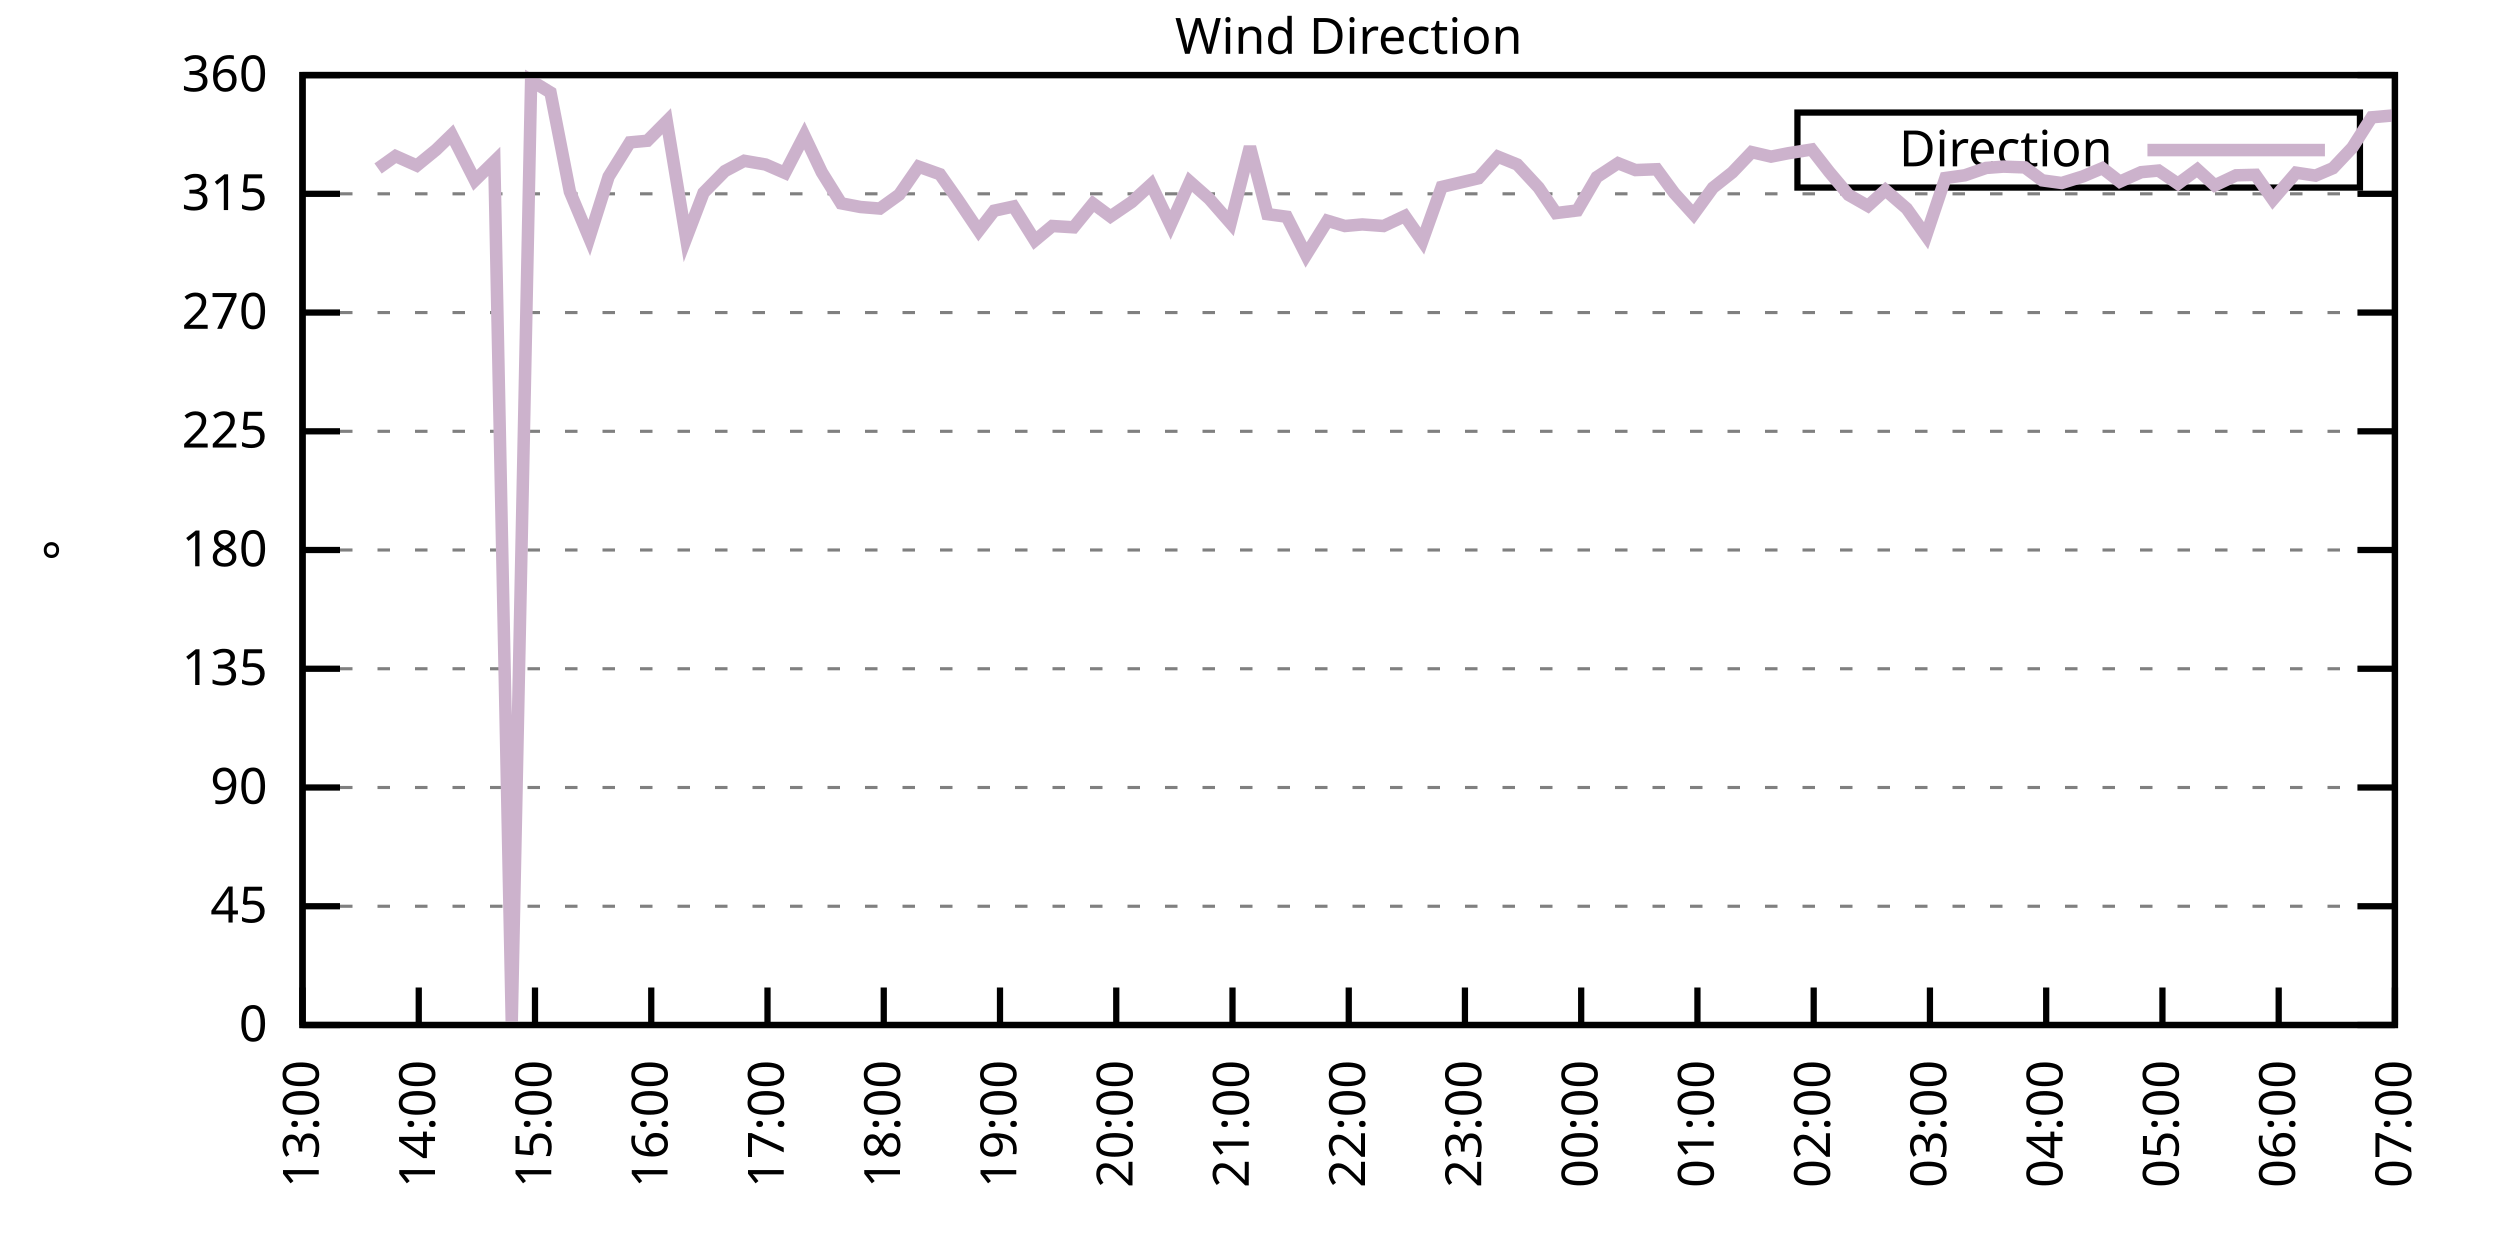
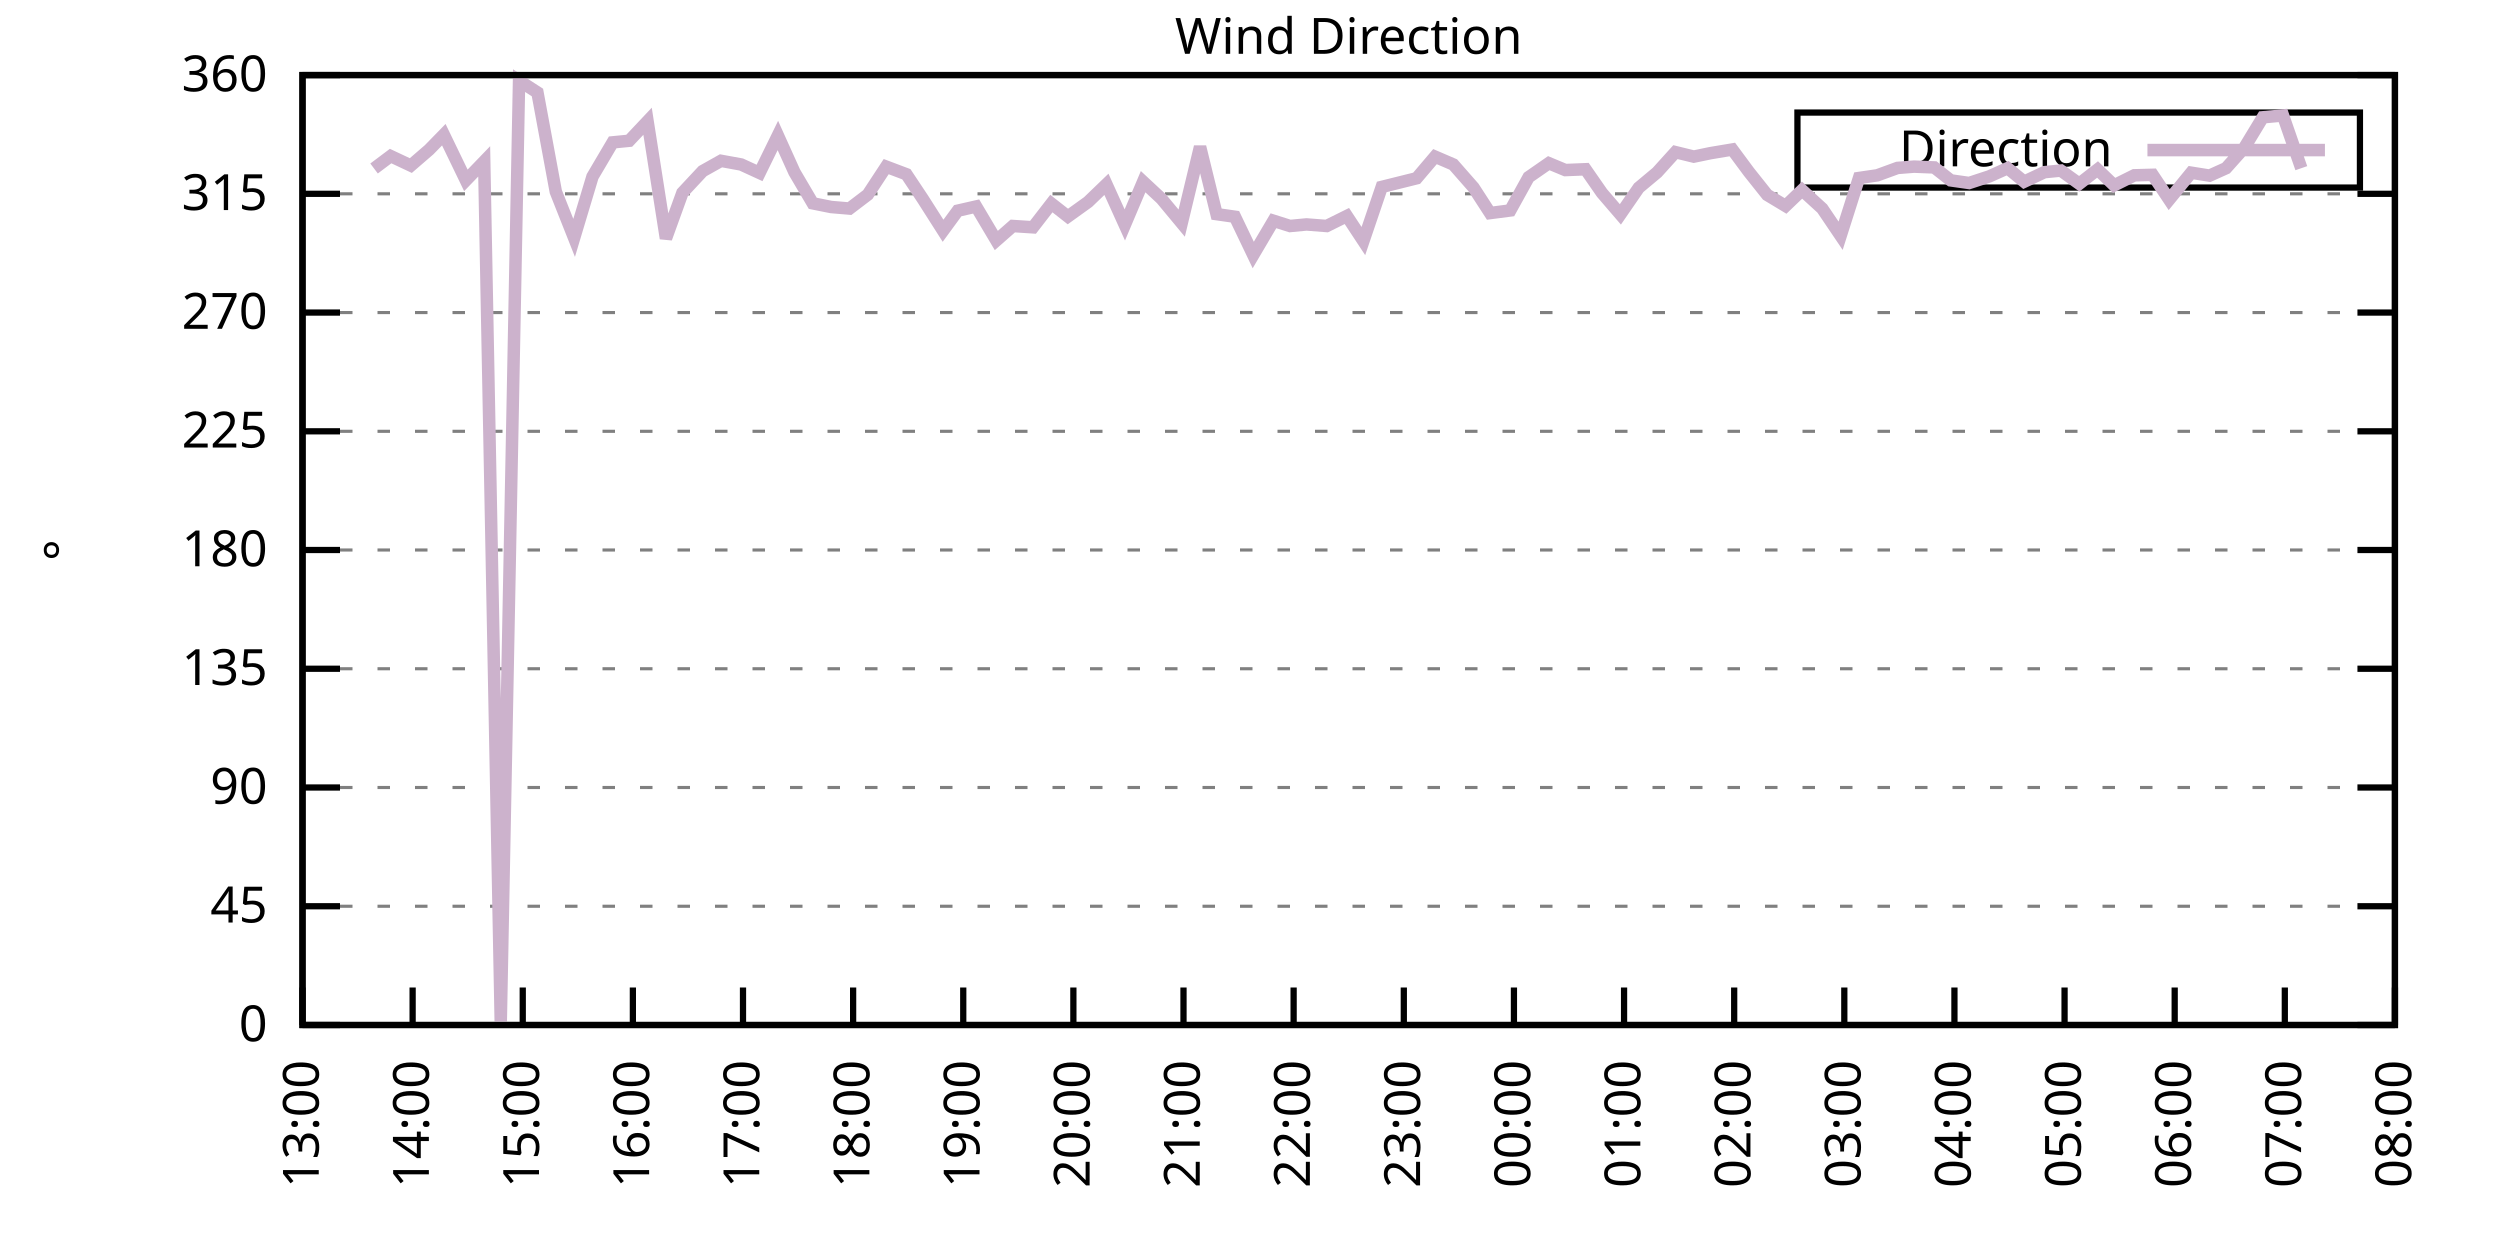
<svg xmlns="http://www.w3.org/2000/svg" xmlns:xlink="http://www.w3.org/1999/xlink" width="400" height="200" viewBox="0 0 400 200">
  <g id="gnuplot_canvas">
    <rect x="0" y="0" width="400" height="200" fill="none" />
    <defs>
      <circle id="gpDot" r="0.5" stroke-width="0.5" stroke="currentColor" />
      <path id="gpPt0" stroke-width="0.333" stroke="currentColor" d="M-1,0 h2 M0,-1 v2" />
      <path id="gpPt1" stroke-width="0.333" stroke="currentColor" d="M-1,-1 L1,1 M1,-1 L-1,1" />
      <path id="gpPt2" stroke-width="0.333" stroke="currentColor" d="M-1,0 L1,0 M0,-1 L0,1 M-1,-1 L1,1 M-1,1 L1,-1" />
      <rect id="gpPt3" stroke-width="0.333" stroke="currentColor" x="-1" y="-1" width="2" height="2" />
      <rect id="gpPt4" stroke-width="0.333" stroke="currentColor" fill="currentColor" x="-1" y="-1" width="2" height="2" />
      <circle id="gpPt5" stroke-width="0.333" stroke="currentColor" cx="0" cy="0" r="1" />
      <use xlink:href="#gpPt5" id="gpPt6" fill="currentColor" stroke="none" />
      <path id="gpPt7" stroke-width="0.333" stroke="currentColor" d="M0,-1.33 L-1.33,0.67 L1.33,0.67 z" />
      <use xlink:href="#gpPt7" id="gpPt8" fill="currentColor" stroke="none" />
      <use xlink:href="#gpPt7" id="gpPt9" stroke="currentColor" transform="rotate(180)" />
      <use xlink:href="#gpPt9" id="gpPt10" fill="currentColor" stroke="none" />
      <use xlink:href="#gpPt3" id="gpPt11" stroke="currentColor" transform="rotate(45)" />
      <use xlink:href="#gpPt11" id="gpPt12" fill="currentColor" stroke="none" />
      <path id="gpPt13" stroke-width="0.333" stroke="currentColor" d="M0,1.330 L1.265,0.411 L0.782,-1.067 L-0.782,-1.076 L-1.265,0.411 z" />
      <use xlink:href="#gpPt13" id="gpPt14" fill="currentColor" stroke="none" />
      <filter id="textbox" filterUnits="objectBoundingBox" x="0" y="0" height="1" width="1">
        <feFlood flood-color="white" flood-opacity="1" result="bgnd" />
        <feComposite in="SourceGraphic" in2="bgnd" operator="atop" />
      </filter>
      <filter id="greybox" filterUnits="objectBoundingBox" x="0" y="0" height="1" width="1">
        <feFlood flood-color="lightgrey" flood-opacity="1" result="grey" />
        <feComposite in="SourceGraphic" in2="grey" operator="atop" />
      </filter>
    </defs>
    <g fill="none" color="white" stroke="currentColor" stroke-width="1.00" stroke-linecap="butt" stroke-linejoin="miter">
</g>
    <g fill="none" color="black" stroke="currentColor" stroke-width="1.00" stroke-linecap="butt" stroke-linejoin="miter">
      <g stroke="none" shape-rendering="crispEdges">
        <polygon fill="rgb(255, 255, 255)" points="48.40,164.00 383.18,164.00 383.18,12.02 48.40,12.02 " />
      </g>
    </g>
    <g fill="none" color="black" stroke="currentColor" stroke-width="1.00" stroke-linecap="butt" stroke-linejoin="miter">
</g>
    <g fill="none" color="black" stroke="black" stroke-width="0.50" stroke-linecap="butt" stroke-linejoin="miter">
</g>
    <g fill="none" color="gray" stroke="currentColor" stroke-width="0.50" stroke-linecap="butt" stroke-linejoin="miter">
      <path stroke="gray" stroke-dasharray="2,4" class="gridline" d="M48.40,164.00 L383.19,164.00  " />
    </g>
    <g fill="none" color="gray" stroke="gray" stroke-width="1.00" stroke-linecap="butt" stroke-linejoin="miter">
</g>
    <g fill="none" color="black" stroke="currentColor" stroke-width="1.00" stroke-linecap="butt" stroke-linejoin="miter">
      <path stroke="black" d="M48.40,164.00 L54.40,164.00 M383.19,164.00 L377.19,164.00  " />
      <g transform="translate(42.80,166.60)" stroke="none" fill="black" font-family="Sans" font-size="8.00" text-anchor="end">
        <text>
          <tspan font-family="Sans"> 0</tspan>
        </text>
      </g>
    </g>
    <g fill="none" color="black" stroke="currentColor" stroke-width="1.00" stroke-linecap="butt" stroke-linejoin="miter">
</g>
    <g fill="none" color="black" stroke="black" stroke-width="0.50" stroke-linecap="butt" stroke-linejoin="miter">
</g>
    <g fill="none" color="gray" stroke="currentColor" stroke-width="0.50" stroke-linecap="butt" stroke-linejoin="miter">
      <path stroke="gray" stroke-dasharray="2,4" class="gridline" d="M48.40,145.00 L383.19,145.00  " />
    </g>
    <g fill="none" color="gray" stroke="gray" stroke-width="1.00" stroke-linecap="butt" stroke-linejoin="miter">
</g>
    <g fill="none" color="black" stroke="currentColor" stroke-width="1.00" stroke-linecap="butt" stroke-linejoin="miter">
      <path stroke="black" d="M48.40,145.00 L54.40,145.00 M383.19,145.00 L377.19,145.00  " />
      <g transform="translate(42.80,147.60)" stroke="none" fill="black" font-family="Sans" font-size="8.00" text-anchor="end">
        <text>
          <tspan font-family="Sans"> 45</tspan>
        </text>
      </g>
    </g>
    <g fill="none" color="black" stroke="currentColor" stroke-width="1.00" stroke-linecap="butt" stroke-linejoin="miter">
</g>
    <g fill="none" color="black" stroke="black" stroke-width="0.50" stroke-linecap="butt" stroke-linejoin="miter">
</g>
    <g fill="none" color="gray" stroke="currentColor" stroke-width="0.50" stroke-linecap="butt" stroke-linejoin="miter">
      <path stroke="gray" stroke-dasharray="2,4" class="gridline" d="M48.40,126.00 L383.19,126.00  " />
    </g>
    <g fill="none" color="gray" stroke="gray" stroke-width="1.00" stroke-linecap="butt" stroke-linejoin="miter">
</g>
    <g fill="none" color="black" stroke="currentColor" stroke-width="1.00" stroke-linecap="butt" stroke-linejoin="miter">
      <path stroke="black" d="M48.40,126.00 L54.40,126.00 M383.19,126.00 L377.19,126.00  " />
      <g transform="translate(42.80,128.60)" stroke="none" fill="black" font-family="Sans" font-size="8.00" text-anchor="end">
        <text>
          <tspan font-family="Sans"> 90</tspan>
        </text>
      </g>
    </g>
    <g fill="none" color="black" stroke="currentColor" stroke-width="1.00" stroke-linecap="butt" stroke-linejoin="miter">
</g>
    <g fill="none" color="black" stroke="black" stroke-width="0.50" stroke-linecap="butt" stroke-linejoin="miter">
</g>
    <g fill="none" color="gray" stroke="currentColor" stroke-width="0.50" stroke-linecap="butt" stroke-linejoin="miter">
      <path stroke="gray" stroke-dasharray="2,4" class="gridline" d="M48.40,107.00 L383.19,107.00  " />
    </g>
    <g fill="none" color="gray" stroke="gray" stroke-width="1.00" stroke-linecap="butt" stroke-linejoin="miter">
</g>
    <g fill="none" color="black" stroke="currentColor" stroke-width="1.00" stroke-linecap="butt" stroke-linejoin="miter">
      <path stroke="black" d="M48.40,107.00 L54.40,107.00 M383.19,107.00 L377.19,107.00  " />
      <g transform="translate(42.80,109.60)" stroke="none" fill="black" font-family="Sans" font-size="8.00" text-anchor="end">
        <text>
          <tspan font-family="Sans"> 135</tspan>
        </text>
      </g>
    </g>
    <g fill="none" color="black" stroke="currentColor" stroke-width="1.00" stroke-linecap="butt" stroke-linejoin="miter">
</g>
    <g fill="none" color="black" stroke="black" stroke-width="0.50" stroke-linecap="butt" stroke-linejoin="miter">
</g>
    <g fill="none" color="gray" stroke="currentColor" stroke-width="0.50" stroke-linecap="butt" stroke-linejoin="miter">
      <path stroke="gray" stroke-dasharray="2,4" class="gridline" d="M48.40,88.00 L383.19,88.00  " />
    </g>
    <g fill="none" color="gray" stroke="gray" stroke-width="1.00" stroke-linecap="butt" stroke-linejoin="miter">
</g>
    <g fill="none" color="black" stroke="currentColor" stroke-width="1.00" stroke-linecap="butt" stroke-linejoin="miter">
      <path stroke="black" d="M48.40,88.00 L54.40,88.00 M383.19,88.00 L377.19,88.00  " />
      <g transform="translate(42.80,90.60)" stroke="none" fill="black" font-family="Sans" font-size="8.00" text-anchor="end">
        <text>
          <tspan font-family="Sans"> 180</tspan>
        </text>
      </g>
    </g>
    <g fill="none" color="black" stroke="currentColor" stroke-width="1.00" stroke-linecap="butt" stroke-linejoin="miter">
</g>
    <g fill="none" color="black" stroke="black" stroke-width="0.50" stroke-linecap="butt" stroke-linejoin="miter">
</g>
    <g fill="none" color="gray" stroke="currentColor" stroke-width="0.50" stroke-linecap="butt" stroke-linejoin="miter">
      <path stroke="gray" stroke-dasharray="2,4" class="gridline" d="M48.40,69.01 L383.19,69.01  " />
    </g>
    <g fill="none" color="gray" stroke="gray" stroke-width="1.00" stroke-linecap="butt" stroke-linejoin="miter">
</g>
    <g fill="none" color="black" stroke="currentColor" stroke-width="1.00" stroke-linecap="butt" stroke-linejoin="miter">
      <path stroke="black" d="M48.40,69.01 L54.40,69.01 M383.19,69.01 L377.19,69.01  " />
      <g transform="translate(42.80,71.61)" stroke="none" fill="black" font-family="Sans" font-size="8.00" text-anchor="end">
        <text>
          <tspan font-family="Sans"> 225</tspan>
        </text>
      </g>
    </g>
    <g fill="none" color="black" stroke="currentColor" stroke-width="1.00" stroke-linecap="butt" stroke-linejoin="miter">
</g>
    <g fill="none" color="black" stroke="black" stroke-width="0.50" stroke-linecap="butt" stroke-linejoin="miter">
</g>
    <g fill="none" color="gray" stroke="currentColor" stroke-width="0.50" stroke-linecap="butt" stroke-linejoin="miter">
      <path stroke="gray" stroke-dasharray="2,4" class="gridline" d="M48.40,50.01 L383.19,50.01  " />
    </g>
    <g fill="none" color="gray" stroke="gray" stroke-width="1.00" stroke-linecap="butt" stroke-linejoin="miter">
</g>
    <g fill="none" color="black" stroke="currentColor" stroke-width="1.00" stroke-linecap="butt" stroke-linejoin="miter">
      <path stroke="black" d="M48.40,50.01 L54.40,50.01 M383.19,50.01 L377.19,50.01  " />
      <g transform="translate(42.80,52.61)" stroke="none" fill="black" font-family="Sans" font-size="8.00" text-anchor="end">
        <text>
          <tspan font-family="Sans"> 270</tspan>
        </text>
      </g>
    </g>
    <g fill="none" color="black" stroke="currentColor" stroke-width="1.00" stroke-linecap="butt" stroke-linejoin="miter">
</g>
    <g fill="none" color="black" stroke="black" stroke-width="0.50" stroke-linecap="butt" stroke-linejoin="miter">
</g>
    <g fill="none" color="gray" stroke="currentColor" stroke-width="0.50" stroke-linecap="butt" stroke-linejoin="miter">
      <path stroke="gray" stroke-dasharray="2,4" class="gridline" d="M48.40,31.01 L383.19,31.01  " />
    </g>
    <g fill="none" color="gray" stroke="gray" stroke-width="1.00" stroke-linecap="butt" stroke-linejoin="miter">
</g>
    <g fill="none" color="black" stroke="currentColor" stroke-width="1.00" stroke-linecap="butt" stroke-linejoin="miter">
      <path stroke="black" d="M48.40,31.01 L54.40,31.01 M383.19,31.01 L377.19,31.01  " />
      <g transform="translate(42.80,33.61)" stroke="none" fill="black" font-family="Sans" font-size="8.00" text-anchor="end">
        <text>
          <tspan font-family="Sans"> 315</tspan>
        </text>
      </g>
    </g>
    <g fill="none" color="black" stroke="currentColor" stroke-width="1.00" stroke-linecap="butt" stroke-linejoin="miter">
</g>
    <g fill="none" color="black" stroke="black" stroke-width="0.50" stroke-linecap="butt" stroke-linejoin="miter">
</g>
    <g fill="none" color="gray" stroke="currentColor" stroke-width="0.50" stroke-linecap="butt" stroke-linejoin="miter">
      <path stroke="gray" stroke-dasharray="2,4" class="gridline" d="M48.40,12.01 L383.19,12.01  " />
    </g>
    <g fill="none" color="gray" stroke="gray" stroke-width="1.00" stroke-linecap="butt" stroke-linejoin="miter">
</g>
    <g fill="none" color="black" stroke="currentColor" stroke-width="1.00" stroke-linecap="butt" stroke-linejoin="miter">
      <path stroke="black" d="M48.40,12.01 L54.40,12.01 M383.19,12.01 L377.19,12.01  " />
      <g transform="translate(42.80,14.61)" stroke="none" fill="black" font-family="Sans" font-size="8.00" text-anchor="end">
        <text>
          <tspan font-family="Sans"> 360</tspan>
        </text>
      </g>
    </g>
    <g fill="none" color="black" stroke="currentColor" stroke-width="1.00" stroke-linecap="butt" stroke-linejoin="miter">
      <path stroke="black" d="M48.40,164.00 L48.40,158.00  " />
      <g transform="translate(51.00,169.60) rotate(270.00)" stroke="none" fill="black" font-family="Sans" font-size="8.00" text-anchor="end">
        <text>
          <tspan font-family="Sans">13:00</tspan>
        </text>
      </g>
    </g>
    <g fill="none" color="black" stroke="currentColor" stroke-width="1.00" stroke-linecap="butt" stroke-linejoin="miter">
-       <path stroke="black" d="M67.00,164.00 L67.00,158.00  " />
-       <g transform="translate(69.60,169.60) rotate(270.00)" stroke="none" fill="black" font-family="Sans" font-size="8.00" text-anchor="end">
+       <path stroke="black" d="M66.02,164.00 L66.02,158.00  " />
+       <g transform="translate(68.62,169.60) rotate(270.00)" stroke="none" fill="black" font-family="Sans" font-size="8.00" text-anchor="end">
        <text>
          <tspan font-family="Sans">14:00</tspan>
        </text>
      </g>
    </g>
    <g fill="none" color="black" stroke="currentColor" stroke-width="1.00" stroke-linecap="butt" stroke-linejoin="miter">
-       <path stroke="black" d="M85.60,164.00 L85.60,158.00  " />
-       <g transform="translate(88.20,169.60) rotate(270.00)" stroke="none" fill="black" font-family="Sans" font-size="8.00" text-anchor="end">
+       <path stroke="black" d="M83.64,164.00 L83.64,158.00  " />
+       <g transform="translate(86.24,169.60) rotate(270.00)" stroke="none" fill="black" font-family="Sans" font-size="8.00" text-anchor="end">
        <text>
          <tspan font-family="Sans">15:00</tspan>
        </text>
      </g>
    </g>
    <g fill="none" color="black" stroke="currentColor" stroke-width="1.00" stroke-linecap="butt" stroke-linejoin="miter">
-       <path stroke="black" d="M104.20,164.00 L104.20,158.00  " />
-       <g transform="translate(106.80,169.60) rotate(270.00)" stroke="none" fill="black" font-family="Sans" font-size="8.00" text-anchor="end">
+       <path stroke="black" d="M101.26,164.00 L101.26,158.00  " />
+       <g transform="translate(103.86,169.60) rotate(270.00)" stroke="none" fill="black" font-family="Sans" font-size="8.00" text-anchor="end">
        <text>
          <tspan font-family="Sans">16:00</tspan>
        </text>
      </g>
    </g>
    <g fill="none" color="black" stroke="currentColor" stroke-width="1.00" stroke-linecap="butt" stroke-linejoin="miter">
-       <path stroke="black" d="M122.80,164.00 L122.80,158.00  " />
-       <g transform="translate(125.40,169.60) rotate(270.00)" stroke="none" fill="black" font-family="Sans" font-size="8.00" text-anchor="end">
+       <path stroke="black" d="M118.88,164.00 L118.88,158.00  " />
+       <g transform="translate(121.48,169.60) rotate(270.00)" stroke="none" fill="black" font-family="Sans" font-size="8.00" text-anchor="end">
        <text>
          <tspan font-family="Sans">17:00</tspan>
        </text>
      </g>
    </g>
    <g fill="none" color="black" stroke="currentColor" stroke-width="1.00" stroke-linecap="butt" stroke-linejoin="miter">
-       <path stroke="black" d="M141.40,164.00 L141.40,158.00  " />
-       <g transform="translate(144.00,169.60) rotate(270.00)" stroke="none" fill="black" font-family="Sans" font-size="8.00" text-anchor="end">
+       <path stroke="black" d="M136.50,164.00 L136.50,158.00  " />
+       <g transform="translate(139.10,169.60) rotate(270.00)" stroke="none" fill="black" font-family="Sans" font-size="8.00" text-anchor="end">
        <text>
          <tspan font-family="Sans">18:00</tspan>
        </text>
      </g>
    </g>
    <g fill="none" color="black" stroke="currentColor" stroke-width="1.00" stroke-linecap="butt" stroke-linejoin="miter">
-       <path stroke="black" d="M160.00,164.00 L160.00,158.00  " />
-       <g transform="translate(162.60,169.60) rotate(270.00)" stroke="none" fill="black" font-family="Sans" font-size="8.00" text-anchor="end">
+       <path stroke="black" d="M154.12,164.00 L154.12,158.00  " />
+       <g transform="translate(156.72,169.60) rotate(270.00)" stroke="none" fill="black" font-family="Sans" font-size="8.00" text-anchor="end">
        <text>
          <tspan font-family="Sans">19:00</tspan>
        </text>
      </g>
    </g>
    <g fill="none" color="black" stroke="currentColor" stroke-width="1.00" stroke-linecap="butt" stroke-linejoin="miter">
-       <path stroke="black" d="M178.60,164.00 L178.60,158.00  " />
-       <g transform="translate(181.20,169.60) rotate(270.00)" stroke="none" fill="black" font-family="Sans" font-size="8.00" text-anchor="end">
+       <path stroke="black" d="M171.74,164.00 L171.74,158.00  " />
+       <g transform="translate(174.34,169.60) rotate(270.00)" stroke="none" fill="black" font-family="Sans" font-size="8.00" text-anchor="end">
        <text>
          <tspan font-family="Sans">20:00</tspan>
        </text>
      </g>
    </g>
    <g fill="none" color="black" stroke="currentColor" stroke-width="1.00" stroke-linecap="butt" stroke-linejoin="miter">
-       <path stroke="black" d="M197.20,164.00 L197.20,158.00  " />
-       <g transform="translate(199.80,169.60) rotate(270.00)" stroke="none" fill="black" font-family="Sans" font-size="8.00" text-anchor="end">
+       <path stroke="black" d="M189.36,164.00 L189.36,158.00  " />
+       <g transform="translate(191.96,169.60) rotate(270.00)" stroke="none" fill="black" font-family="Sans" font-size="8.00" text-anchor="end">
        <text>
          <tspan font-family="Sans">21:00</tspan>
        </text>
      </g>
    </g>
    <g fill="none" color="black" stroke="currentColor" stroke-width="1.00" stroke-linecap="butt" stroke-linejoin="miter">
-       <path stroke="black" d="M215.80,164.00 L215.80,158.00  " />
-       <g transform="translate(218.40,169.60) rotate(270.00)" stroke="none" fill="black" font-family="Sans" font-size="8.00" text-anchor="end">
+       <path stroke="black" d="M206.98,164.00 L206.98,158.00  " />
+       <g transform="translate(209.58,169.60) rotate(270.00)" stroke="none" fill="black" font-family="Sans" font-size="8.00" text-anchor="end">
        <text>
          <tspan font-family="Sans">22:00</tspan>
        </text>
      </g>
    </g>
    <g fill="none" color="black" stroke="currentColor" stroke-width="1.00" stroke-linecap="butt" stroke-linejoin="miter">
-       <path stroke="black" d="M234.39,164.00 L234.39,158.00  " />
-       <g transform="translate(236.99,169.60) rotate(270.00)" stroke="none" fill="black" font-family="Sans" font-size="8.00" text-anchor="end">
+       <path stroke="black" d="M224.61,164.00 L224.61,158.00  " />
+       <g transform="translate(227.21,169.60) rotate(270.00)" stroke="none" fill="black" font-family="Sans" font-size="8.00" text-anchor="end">
        <text>
          <tspan font-family="Sans">23:00</tspan>
        </text>
      </g>
    </g>
    <g fill="none" color="black" stroke="currentColor" stroke-width="1.00" stroke-linecap="butt" stroke-linejoin="miter">
-       <path stroke="black" d="M252.99,164.00 L252.99,158.00  " />
-       <g transform="translate(255.59,169.60) rotate(270.00)" stroke="none" fill="black" font-family="Sans" font-size="8.00" text-anchor="end">
+       <path stroke="black" d="M242.23,164.00 L242.23,158.00  " />
+       <g transform="translate(244.83,169.60) rotate(270.00)" stroke="none" fill="black" font-family="Sans" font-size="8.00" text-anchor="end">
        <text>
          <tspan font-family="Sans">00:00</tspan>
        </text>
      </g>
    </g>
    <g fill="none" color="black" stroke="currentColor" stroke-width="1.00" stroke-linecap="butt" stroke-linejoin="miter">
-       <path stroke="black" d="M271.59,164.00 L271.59,158.00  " />
-       <g transform="translate(274.19,169.60) rotate(270.00)" stroke="none" fill="black" font-family="Sans" font-size="8.00" text-anchor="end">
+       <path stroke="black" d="M259.85,164.00 L259.85,158.00  " />
+       <g transform="translate(262.45,169.60) rotate(270.00)" stroke="none" fill="black" font-family="Sans" font-size="8.00" text-anchor="end">
        <text>
          <tspan font-family="Sans">01:00</tspan>
        </text>
      </g>
    </g>
    <g fill="none" color="black" stroke="currentColor" stroke-width="1.00" stroke-linecap="butt" stroke-linejoin="miter">
-       <path stroke="black" d="M290.19,164.00 L290.19,158.00  " />
-       <g transform="translate(292.79,169.60) rotate(270.00)" stroke="none" fill="black" font-family="Sans" font-size="8.00" text-anchor="end">
+       <path stroke="black" d="M277.47,164.00 L277.47,158.00  " />
+       <g transform="translate(280.07,169.60) rotate(270.00)" stroke="none" fill="black" font-family="Sans" font-size="8.00" text-anchor="end">
        <text>
          <tspan font-family="Sans">02:00</tspan>
        </text>
      </g>
    </g>
    <g fill="none" color="black" stroke="currentColor" stroke-width="1.00" stroke-linecap="butt" stroke-linejoin="miter">
-       <path stroke="black" d="M308.79,164.00 L308.79,158.00  " />
-       <g transform="translate(311.39,169.60) rotate(270.00)" stroke="none" fill="black" font-family="Sans" font-size="8.00" text-anchor="end">
+       <path stroke="black" d="M295.09,164.00 L295.09,158.00  " />
+       <g transform="translate(297.69,169.60) rotate(270.00)" stroke="none" fill="black" font-family="Sans" font-size="8.00" text-anchor="end">
        <text>
          <tspan font-family="Sans">03:00</tspan>
        </text>
      </g>
    </g>
    <g fill="none" color="black" stroke="currentColor" stroke-width="1.00" stroke-linecap="butt" stroke-linejoin="miter">
-       <path stroke="black" d="M327.39,164.00 L327.39,158.00  " />
-       <g transform="translate(329.99,169.60) rotate(270.00)" stroke="none" fill="black" font-family="Sans" font-size="8.00" text-anchor="end">
+       <path stroke="black" d="M312.71,164.00 L312.71,158.00  " />
+       <g transform="translate(315.31,169.60) rotate(270.00)" stroke="none" fill="black" font-family="Sans" font-size="8.00" text-anchor="end">
        <text>
          <tspan font-family="Sans">04:00</tspan>
        </text>
      </g>
    </g>
    <g fill="none" color="black" stroke="currentColor" stroke-width="1.00" stroke-linecap="butt" stroke-linejoin="miter">
-       <path stroke="black" d="M345.99,164.00 L345.99,158.00  " />
-       <g transform="translate(348.59,169.60) rotate(270.00)" stroke="none" fill="black" font-family="Sans" font-size="8.00" text-anchor="end">
+       <path stroke="black" d="M330.33,164.00 L330.33,158.00  " />
+       <g transform="translate(332.93,169.60) rotate(270.00)" stroke="none" fill="black" font-family="Sans" font-size="8.00" text-anchor="end">
        <text>
          <tspan font-family="Sans">05:00</tspan>
        </text>
      </g>
    </g>
    <g fill="none" color="black" stroke="currentColor" stroke-width="1.00" stroke-linecap="butt" stroke-linejoin="miter">
-       <path stroke="black" d="M364.59,164.00 L364.59,158.00  " />
-       <g transform="translate(367.19,169.60) rotate(270.00)" stroke="none" fill="black" font-family="Sans" font-size="8.00" text-anchor="end">
+       <path stroke="black" d="M347.95,164.00 L347.95,158.00  " />
+       <g transform="translate(350.55,169.60) rotate(270.00)" stroke="none" fill="black" font-family="Sans" font-size="8.00" text-anchor="end">
        <text>
          <tspan font-family="Sans">06:00</tspan>
+         </text>
+       </g>
+     </g>
+     <g fill="none" color="black" stroke="currentColor" stroke-width="1.00" stroke-linecap="butt" stroke-linejoin="miter">
+       <path stroke="black" d="M365.57,164.00 L365.57,158.00  " />
+       <g transform="translate(368.17,169.60) rotate(270.00)" stroke="none" fill="black" font-family="Sans" font-size="8.00" text-anchor="end">
+         <text>
+           <tspan font-family="Sans">07:00</tspan>
        </text>
      </g>
    </g>
    <g fill="none" color="black" stroke="currentColor" stroke-width="1.00" stroke-linecap="butt" stroke-linejoin="miter">
      <path stroke="black" d="M383.19,164.00 L383.19,158.00  " />
      <g transform="translate(385.79,169.60) rotate(270.00)" stroke="none" fill="black" font-family="Sans" font-size="8.00" text-anchor="end">
        <text>
-           <tspan font-family="Sans">07:00</tspan>
+           <tspan font-family="Sans">08:00</tspan>
        </text>
      </g>
    </g>
    <g fill="none" color="black" stroke="currentColor" stroke-width="1.00" stroke-linecap="butt" stroke-linejoin="miter">
</g>
    <g fill="none" color="black" stroke="currentColor" stroke-width="1.00" stroke-linecap="butt" stroke-linejoin="miter">
      <path stroke="black" d="M48.40,12.01 L48.40,164.00 L383.19,164.00 L383.19,12.01 L48.40,12.01 Z  " />
    </g>
    <g fill="none" color="black" stroke="currentColor" stroke-width="1.00" stroke-linecap="butt" stroke-linejoin="miter">
</g>
    <g fill="none" color="black" stroke="currentColor" stroke-width="1.00" stroke-linecap="butt" stroke-linejoin="miter">
      <path stroke="black" d="M287.59,30.01 L287.59,18.01 L377.59,18.01 L377.59,30.01 L287.59,30.01 Z  " />
    </g>
    <g id="Wind_direction_plot_1">
      <g fill="none" color="white" stroke="black" stroke-width="2.00" stroke-linecap="butt" stroke-linejoin="miter">
</g>
      <g fill="none" color="black" stroke="currentColor" stroke-width="2.00" stroke-linecap="butt" stroke-linejoin="miter">
        <g transform="translate(337.99,26.61)" stroke="none" fill="black" font-family="Sans" font-size="8.00" text-anchor="end">
          <text>
            <tspan font-family="Sans">Direction</tspan>
          </text>
        </g>
      </g>
      <g fill="none" color="black" stroke="currentColor" stroke-width="2.00" stroke-linecap="butt" stroke-linejoin="miter">
-         <path stroke="rgb(204, 178, 204)" d="M343.59,24.01 L371.99,24.01 M60.49,26.96 L63.28,24.97 L66.69,26.49 L69.79,23.96 L72.27,21.55 L75.99,28.86   L79.09,25.82 L81.88,163.45 L84.98,12.90 L88.08,14.80 L91.18,30.67 L94.28,38.06 L97.38,28.26 L100.79,22.78   L103.58,22.52 L106.68,19.40 L109.78,38.14 L112.57,30.84 L115.98,27.38 L119.08,25.73 L122.49,26.32 L125.59,27.67   L128.69,21.68 L131.48,27.55 L134.58,32.53 L137.68,33.12 L140.78,33.37 L143.88,31.14 L146.98,26.66 L150.39,27.88   L153.18,31.85 L156.59,36.92 L159.07,33.71 L162.17,33.04 L165.58,38.48 L168.37,36.16 L171.78,36.37 L174.88,32.57   L177.67,34.64 L181.08,32.32 L184.18,29.49 L187.28,35.99 L190.38,29.07 L193.48,31.81 L196.89,35.70 L199.99,23.49   L202.78,34.26 L205.88,34.68 L208.98,40.80 L212.39,35.32 L215.18,36.16 L217.96,35.91 L221.37,36.16 L224.78,34.56   L227.57,38.57 L230.67,29.91 L236.56,28.52 L239.66,25.06 L242.76,26.32 L246.17,30.00 L248.96,34.09 L252.37,33.67   L255.47,28.35 L258.88,26.11 L261.67,27.21 L265.08,27.08 L267.87,30.88 L270.97,34.30 L274.07,30.04 L277.17,27.59   L280.27,24.34 L283.37,25.06 L286.16,24.51 L289.88,23.92 L292.67,27.50 L295.77,31.18 L298.87,32.95 L301.66,30.42   L305.07,33.37 L308.17,37.72 L311.27,28.48 L314.37,28.05 L317.78,26.87 L320.57,26.66 L323.98,26.79 L326.77,28.86   L329.87,29.28 L333.28,28.22 L336.38,26.91 L339.17,29.07 L342.58,27.55 L345.37,27.29 L348.47,29.40 L351.57,27.12   L354.36,29.66 L357.77,28.05 L360.87,27.97 L363.66,31.94 L367.38,27.63 L370.48,28.10 L373.27,26.91 L376.37,23.62   L379.47,18.77 L382.88,18.47  " />
+         <path stroke="rgb(204, 178, 204)" d="M343.59,24.01 L371.99,24.01 M59.85,26.96 L62.50,24.97 L65.73,26.49 L68.66,23.96 L71.01,21.55 L74.54,28.86   L77.47,25.82 L80.12,163.45 L83.05,12.90 L85.99,14.80 L88.93,30.67 L91.86,38.06 L94.80,28.26 L98.03,22.78   L100.67,22.52 L103.61,19.40 L106.55,38.14 L109.19,30.84 L112.42,27.38 L115.36,25.73 L118.59,26.32 L121.53,27.67   L124.46,21.68 L127.11,27.55 L130.04,32.53 L132.98,33.12 L135.92,33.37 L138.85,31.14 L141.79,26.66 L145.02,27.88   L147.66,31.85 L150.89,36.92 L153.24,33.71 L156.18,33.04 L159.41,38.48 L162.05,36.16 L165.28,36.37 L168.22,32.57   L170.86,34.64 L174.09,32.32 L177.03,29.49 L179.97,35.99 L182.90,29.07 L185.84,31.81 L189.07,35.70 L192.01,23.49   L194.65,34.26 L197.59,34.68 L200.52,40.80 L203.75,35.32 L206.40,36.16 L209.04,35.91 L212.27,36.16 L215.50,34.56   L218.14,38.57 L221.08,29.91 L226.66,28.52 L229.60,25.06 L232.53,26.32 L235.76,30.00 L238.41,34.09 L241.64,33.67   L244.58,28.35 L247.81,26.11 L250.45,27.21 L253.68,27.08 L256.32,30.88 L259.26,34.30 L262.20,30.04 L265.13,27.59   L268.07,24.34 L271.01,25.06 L273.65,24.51 L277.17,23.92 L279.82,27.50 L282.75,31.18 L285.69,32.95 L288.33,30.42   L291.56,33.37 L294.50,37.72 L297.44,28.48 L300.37,28.05 L303.60,26.87 L306.25,26.66 L309.48,26.79 L312.12,28.86   L315.06,29.28 L318.29,28.22 L321.22,26.91 L323.87,29.07 L327.10,27.55 L329.74,27.29 L332.68,29.40 L335.61,27.12   L338.26,29.66 L341.49,28.05 L344.42,27.97 L347.07,31.94 L350.59,27.63 L353.53,28.10 L356.17,26.91 L359.11,23.62   L362.05,18.77 L365.28,18.47 L368.21,26.91  " />
      </g>
    </g>
    <g fill="none" color="black" stroke="currentColor" stroke-width="2.00" stroke-linecap="butt" stroke-linejoin="miter">
</g>
    <g fill="none" color="black" stroke="black" stroke-width="1.00" stroke-linecap="butt" stroke-linejoin="miter">
</g>
    <g fill="none" color="black" stroke="currentColor" stroke-width="1.00" stroke-linecap="butt" stroke-linejoin="miter">
      <path stroke="black" d="M48.40,12.01 L48.40,164.00 L383.19,164.00 L383.19,12.01 L48.40,12.01 Z  " />
      <g transform="translate(12.80,88.01) rotate(270.00)" stroke="none" fill="black" font-family="Sans" font-size="8.00" text-anchor="middle">
        <text>
          <tspan font-family="Sans">°</tspan>
        </text>
      </g>
    </g>
    <g fill="none" color="black" stroke="currentColor" stroke-width="1.00" stroke-linecap="butt" stroke-linejoin="miter">
</g>
    <g fill="none" color="black" stroke="currentColor" stroke-width="1.00" stroke-linecap="butt" stroke-linejoin="miter">
      <g transform="translate(215.79,8.61)" stroke="none" fill="black" font-family="Sans" font-size="8.00" text-anchor="middle">
        <text>
          <tspan font-family="Sans">Wind Direction</tspan>
        </text>
      </g>
    </g>
    <g fill="none" color="black" stroke="currentColor" stroke-width="1.00" stroke-linecap="butt" stroke-linejoin="miter">
</g>
  </g>
</svg>
